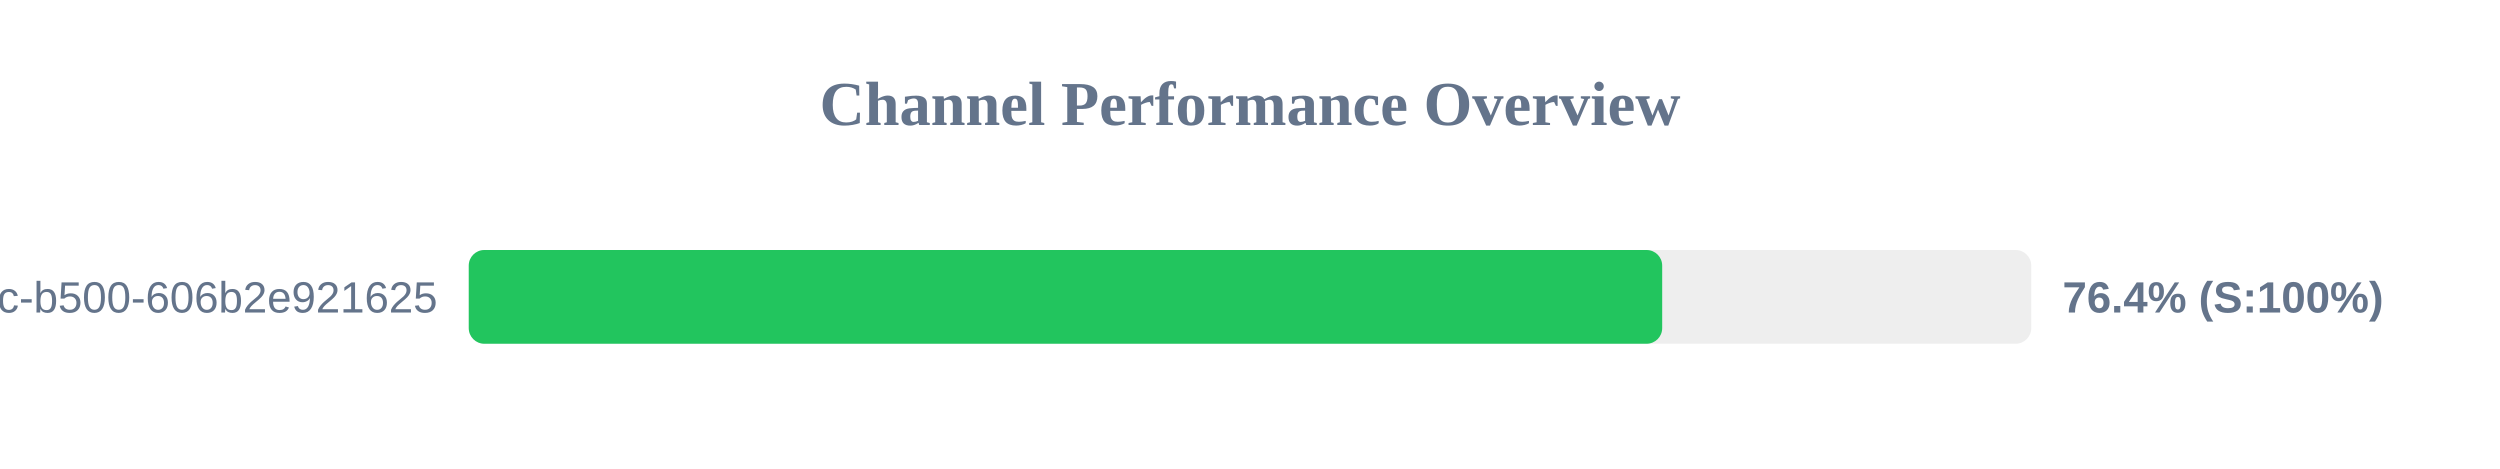
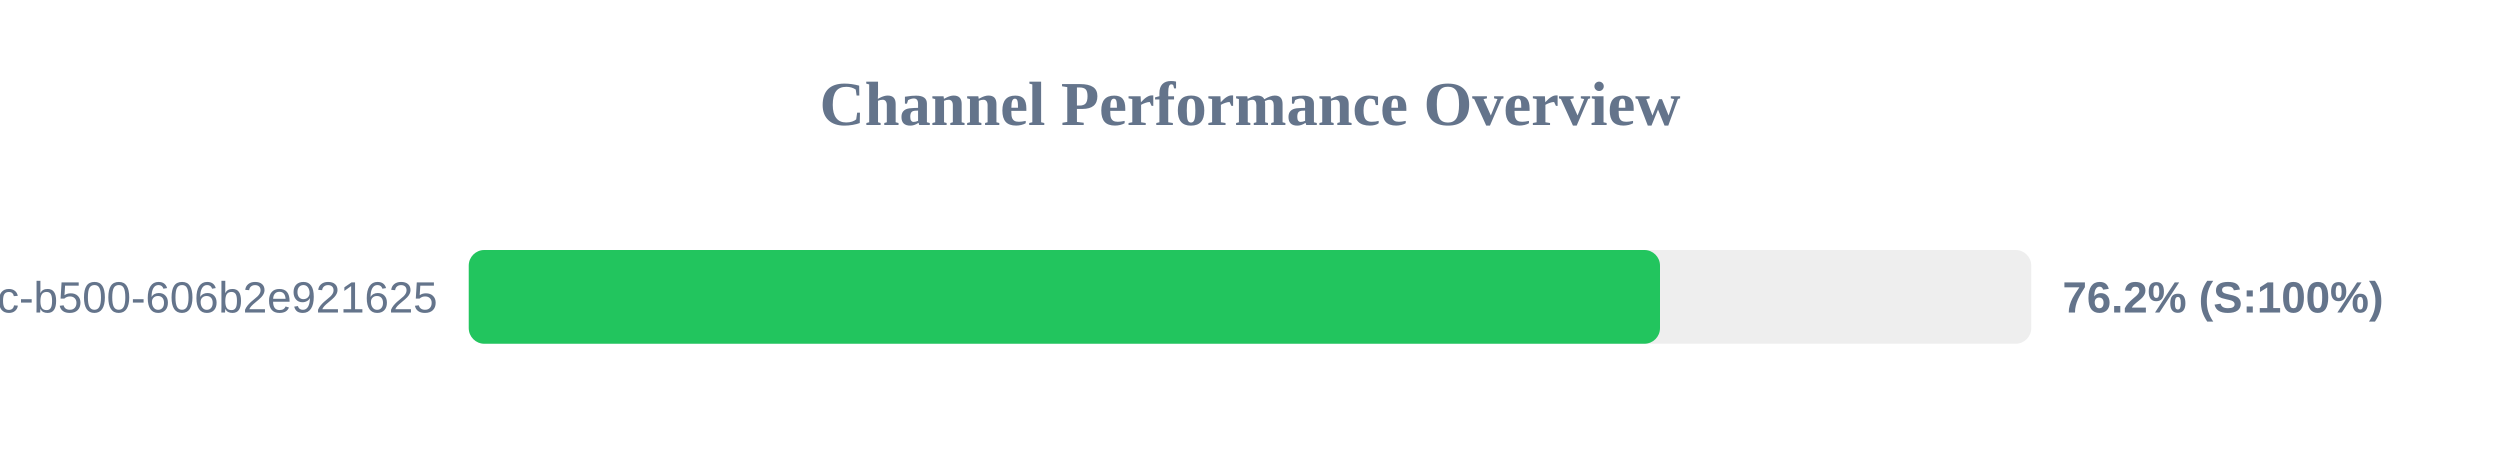
<svg xmlns="http://www.w3.org/2000/svg" width="800" height="150" version="1.1">
  <style>
        .row { font: 14px Arial; fill: #64748b; }
        .score { font: bold 14px Arial; fill: #64748b; }
    </style>
  <text x="400" y="40" text-anchor="middle" font-size="20px" font-weight="bold" fill="#64748b">Channel Performance Overview</text>
  <rect x="150" y="80" width="500" height="30" fill="#eee" rx="5" />
-   <rect x="150" y="80" width="381.9" height="30" fill="#22c55e" rx="5" />
+   <rect x="150" y="80" width="381.2" height="30" fill="#22c55e" rx="5" />
  <text x="140" y="100" text-anchor="end" class="row">?uuid=f901861b-6491-450c-b500-606b2e921625</text>
-   <text x="660" y="100" text-anchor="start" class="score">76.4% (S:100%)</text>
+   <text x="660" y="100" text-anchor="start" class="score">76.2% (S:100%)</text>
</svg>
